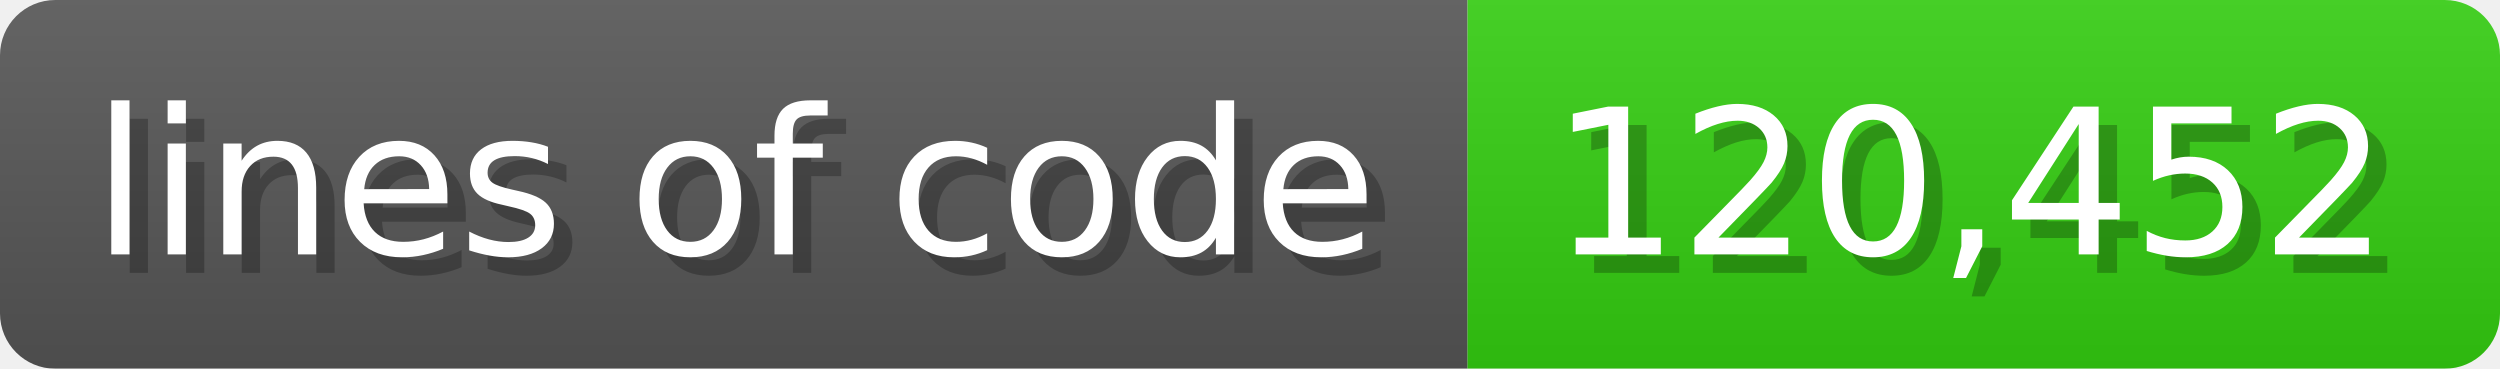
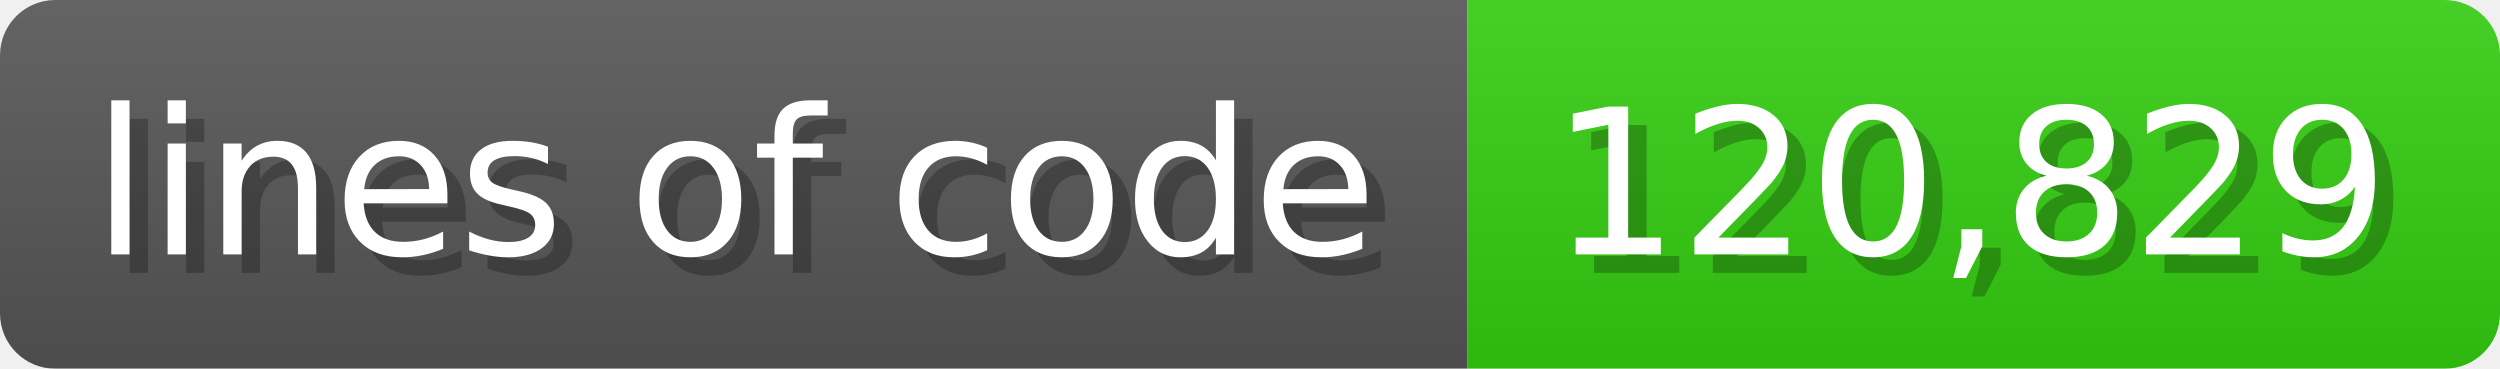
<svg xmlns="http://www.w3.org/2000/svg" width="135.6" height="20" viewBox="0 0 1356 200">
  <linearGradient id="a" x2="0" y2="100%">
    <stop offset="0" stop-opacity=".1" stop-color="#EEE" />
    <stop offset="1" stop-opacity=".1" />
  </linearGradient>
  <mask id="m">
    <rect width="1356" height="200" rx="30" fill="#FFF" />
  </mask>
  <g mask="url(#m)">
    <rect width="796" height="200" fill="#555" />
    <rect width="560" height="200" fill="#3C1" x="796" />
    <rect width="1356" height="200" fill="url(#a)" />
  </g>
  <g fill="#fff" text-anchor="start" font-family="Verdana,DejaVu Sans,sans-serif" font-size="110">
    <text x="60" y="148" textLength="696" fill="#000" opacity="0.25">lines of code</text>
    <text x="50" y="138" textLength="696">lines of code</text>
-     <text x="851" y="148" textLength="460" fill="#000" opacity="0.25">120,452</text>
-     <text x="841" y="138" textLength="460">120,452</text>
+     <text x="851" y="148" textLength="460" fill="#000" opacity="0.25">120,829</text>
+     <text x="841" y="138" textLength="460">120,829</text>
  </g>
</svg>
